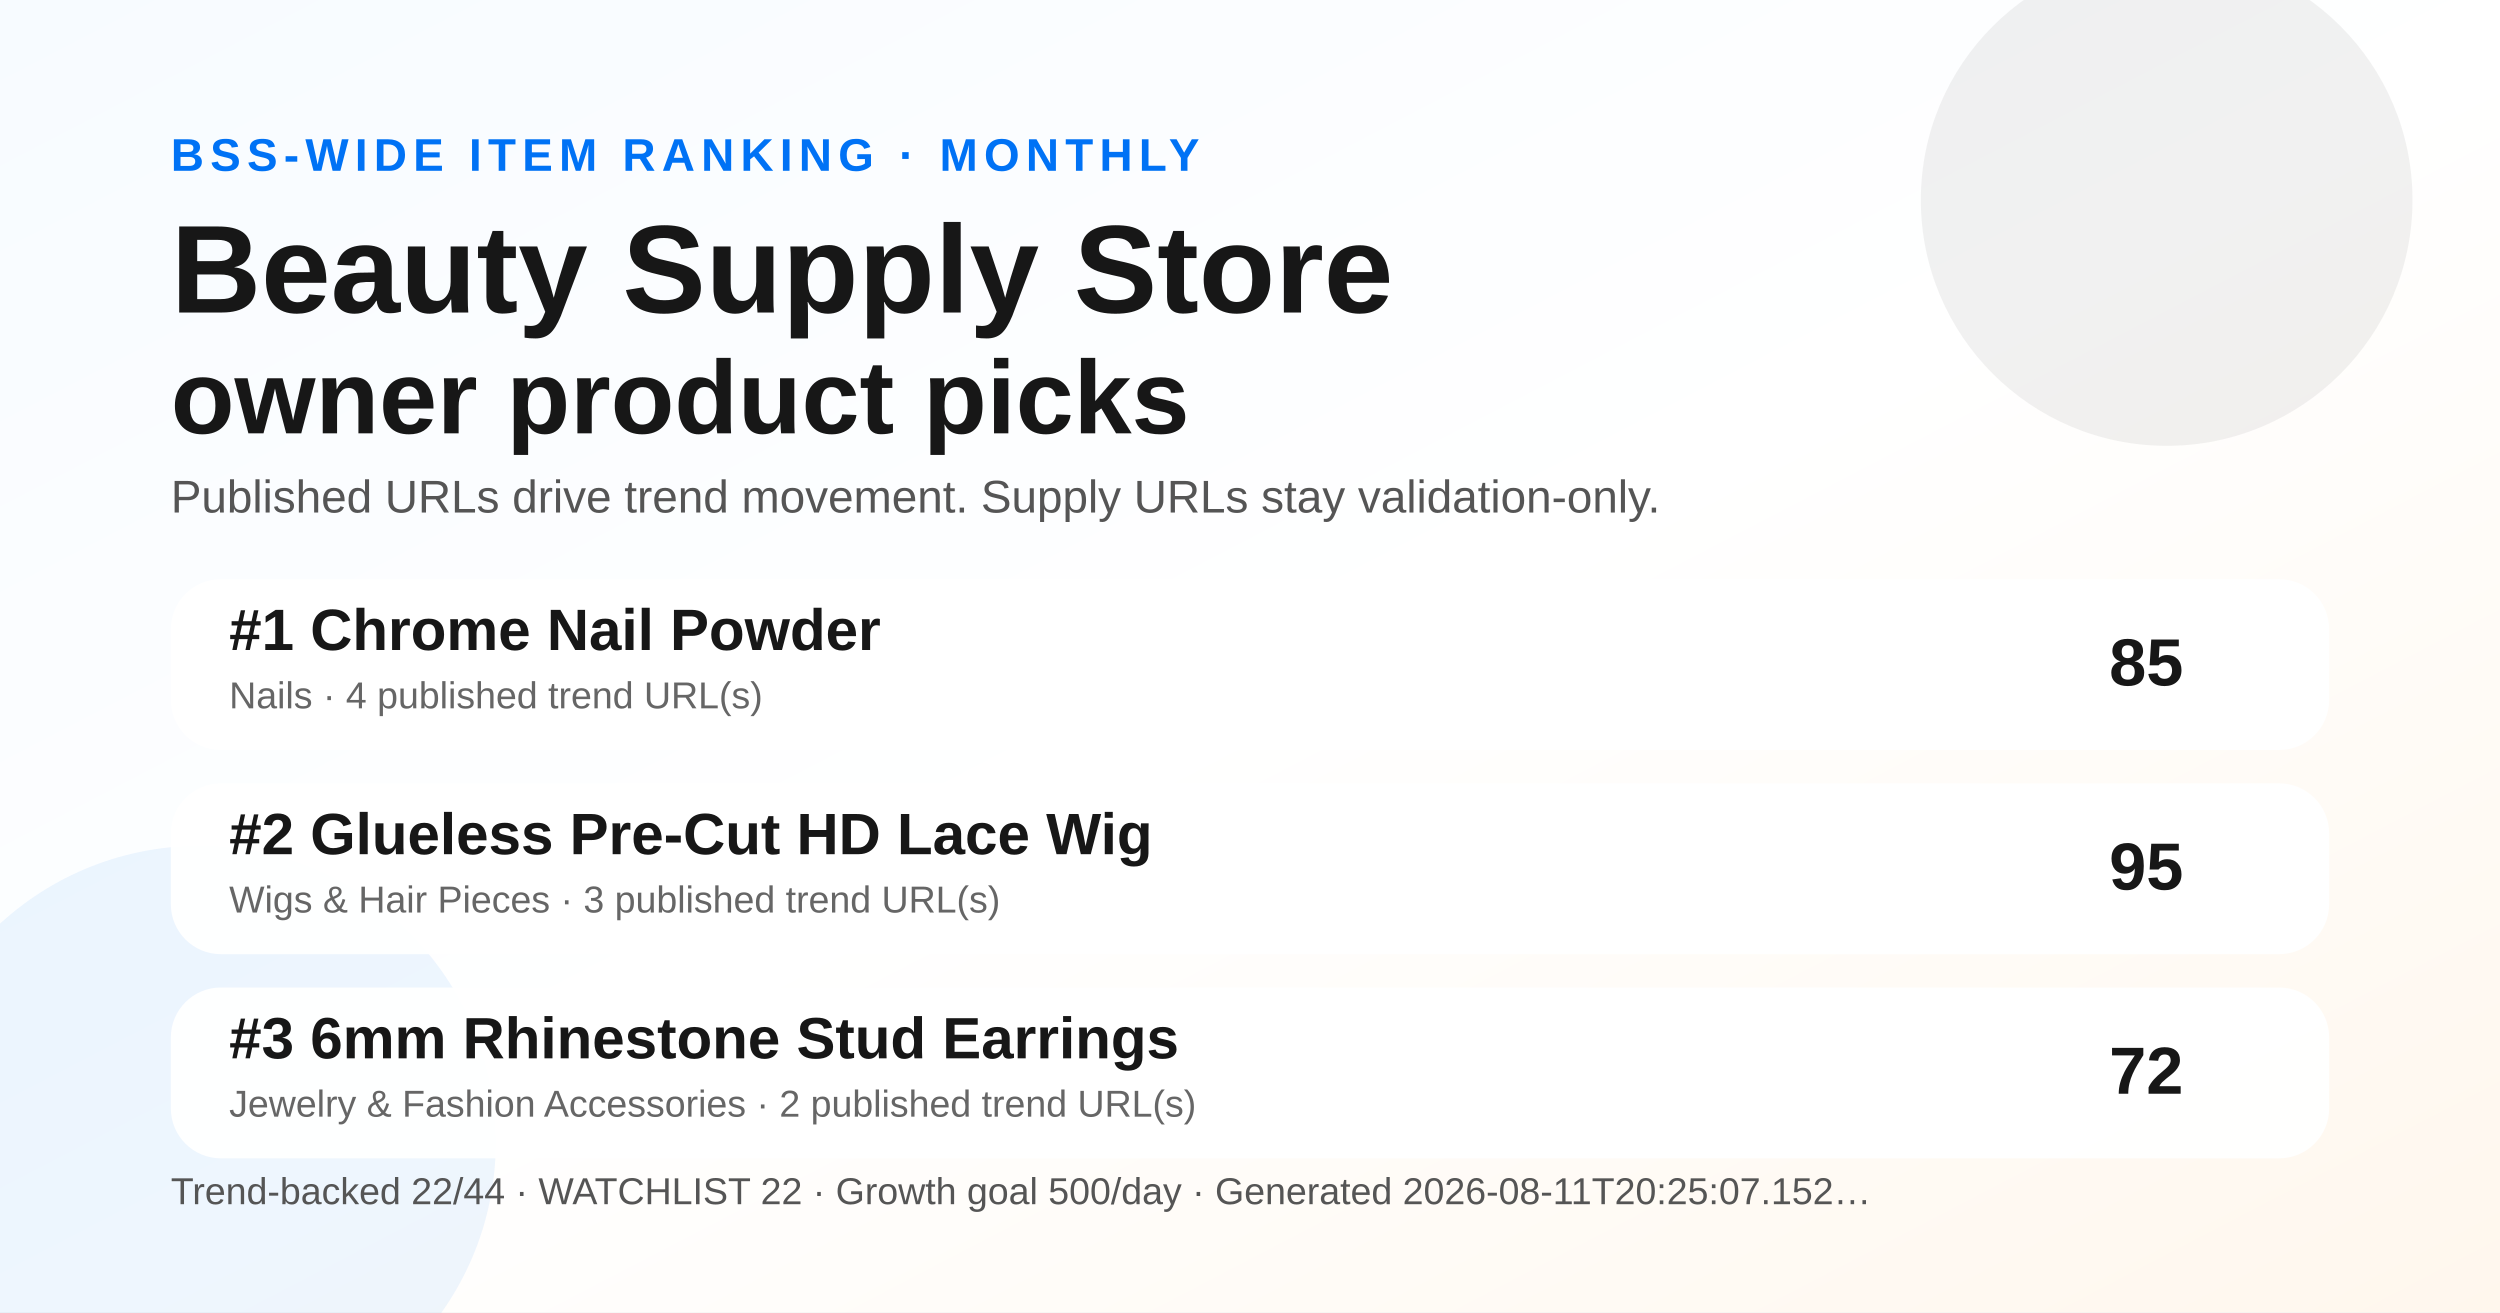
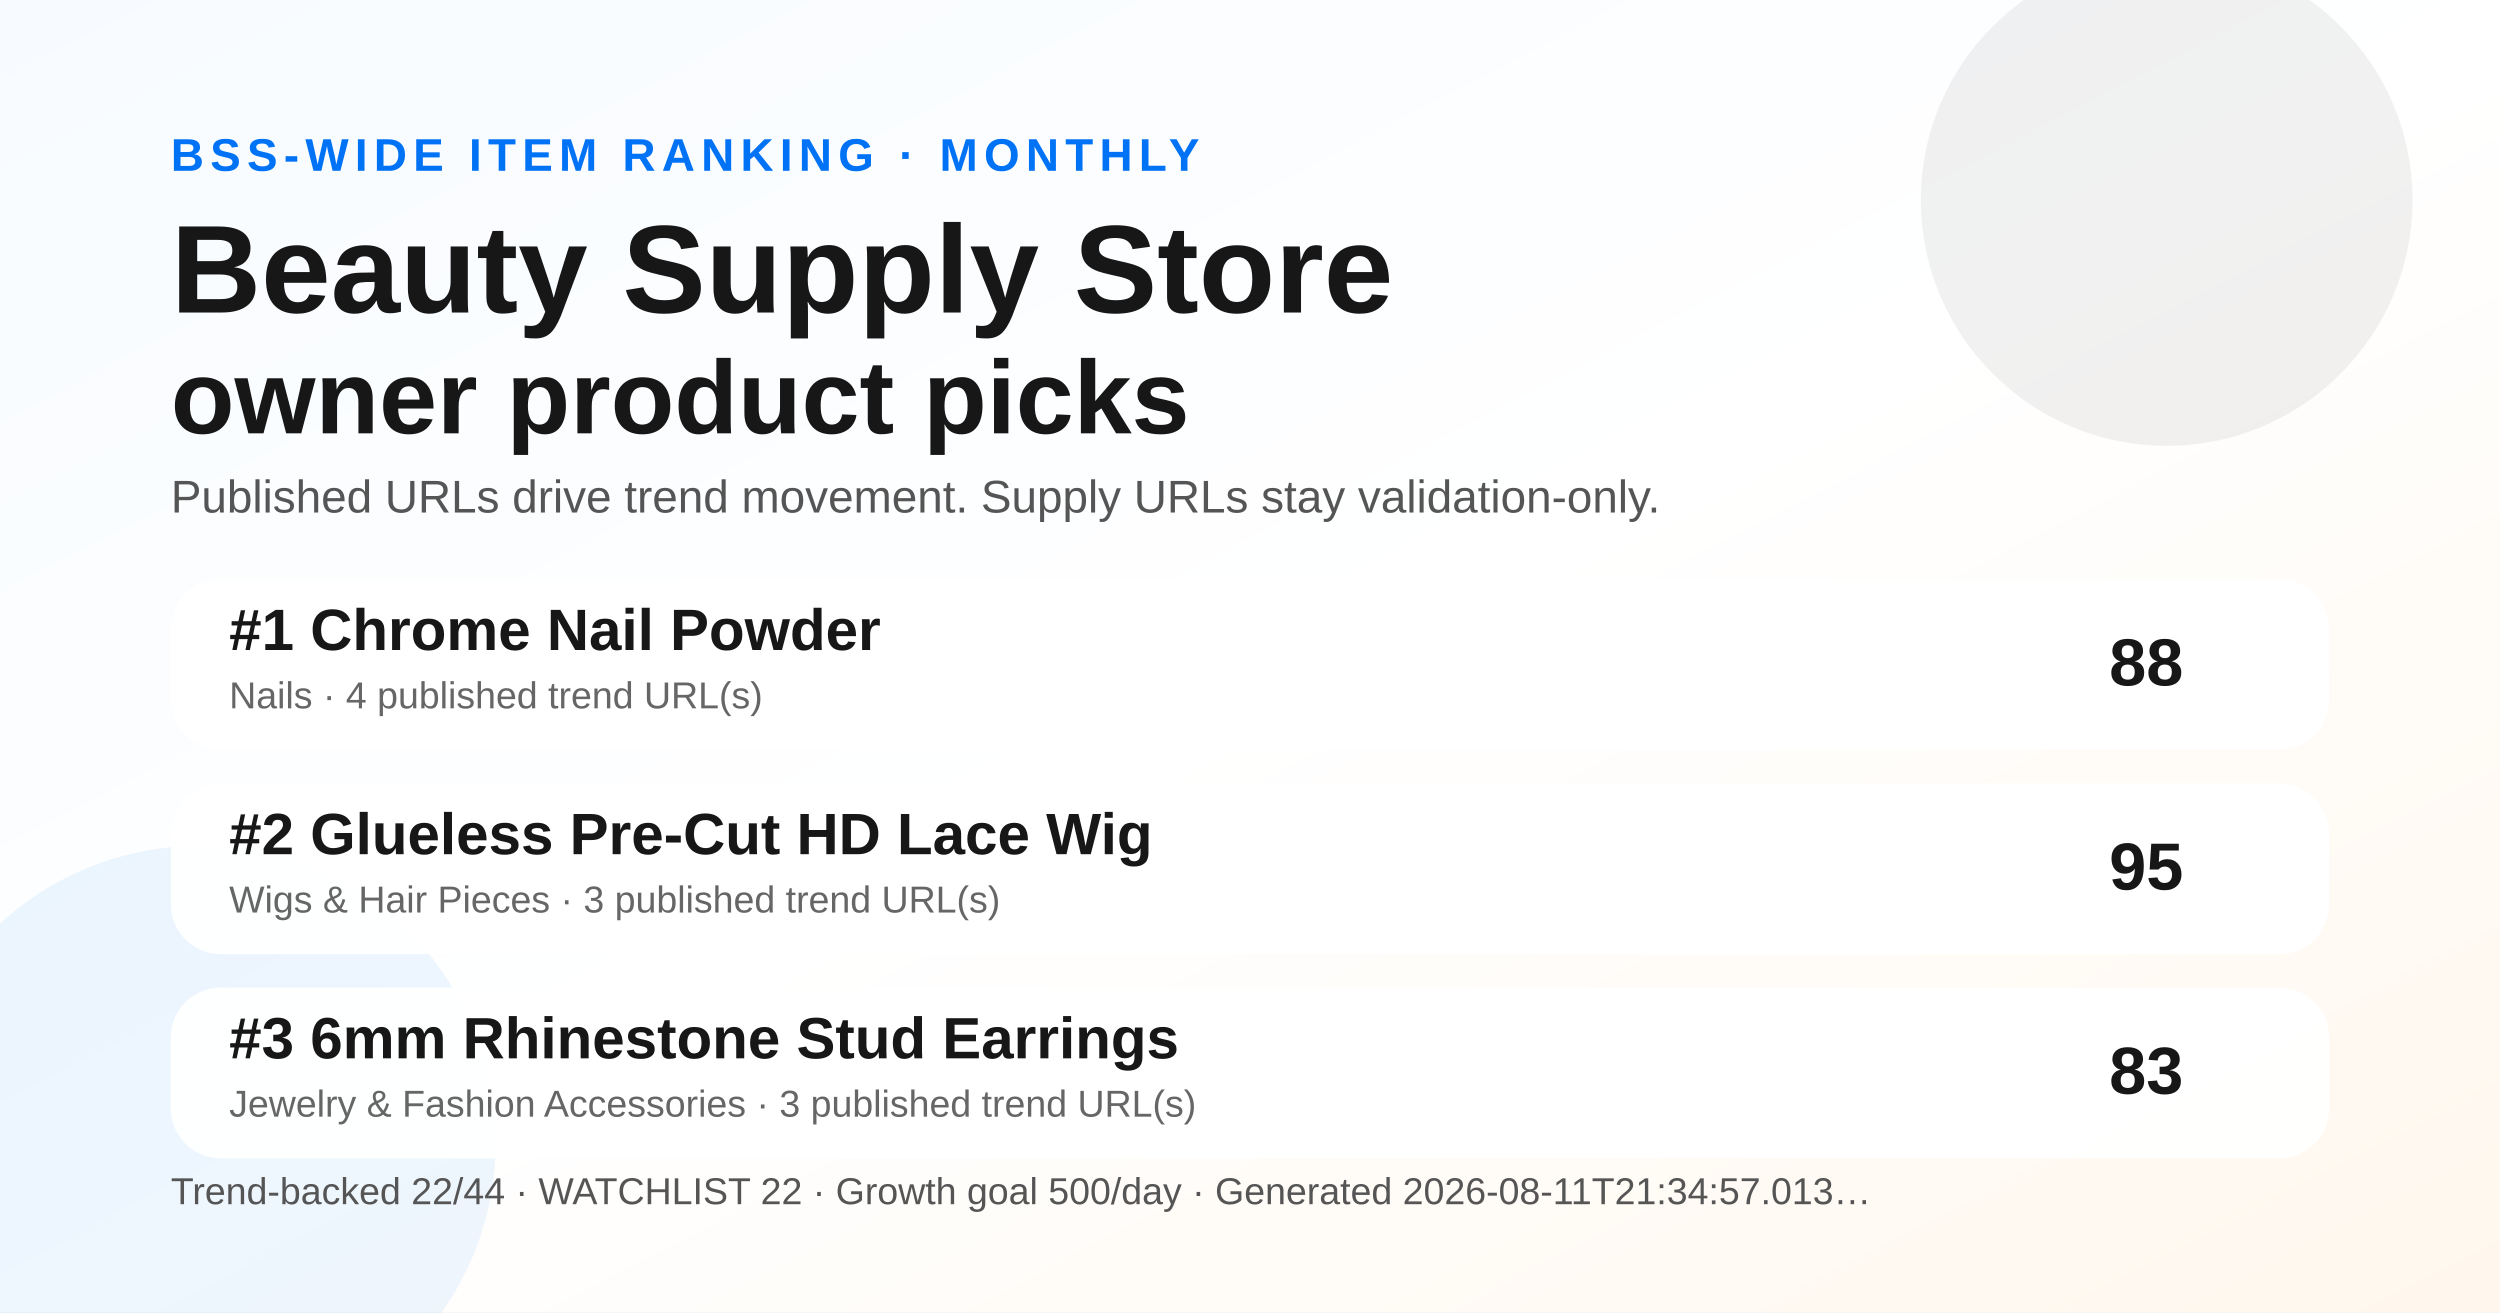
<svg xmlns="http://www.w3.org/2000/svg" width="1200" height="630" viewBox="0 0 1200 630" role="img" aria-label="Monthly BSS Trend Ranking social preview">
  <defs>
    <linearGradient id="bg" x1="0" y1="0" x2="1" y2="1">
      <stop offset="0" stop-color="#f7fbff" />
      <stop offset="0.52" stop-color="#ffffff" />
      <stop offset="1" stop-color="#fff7ed" />
    </linearGradient>
  </defs>
  <rect width="1200" height="630" fill="url(#bg)" />
  <circle cx="1040" cy="96" r="118" fill="#171717" opacity="0.06" />
  <circle cx="96" cy="548" r="142" fill="#0072f5" opacity="0.07" />
  <text x="82" y="82" font-family="Arial, Helvetica, sans-serif" font-size="22" font-weight="700" fill="#0072f5" letter-spacing="3">BSS-WIDE ITEM RANKING · MONTHLY</text>
  <text x="82" y="150" font-family="Arial, Helvetica, sans-serif" font-size="60" font-weight="800" fill="#171717">Beauty Supply Store</text>
  <text x="82" y="208" font-family="Arial, Helvetica, sans-serif" font-size="50" font-weight="800" fill="#171717">owner product picks</text>
  <text x="82" y="246" font-family="Arial, Helvetica, sans-serif" font-size="22" fill="#555555">Published URLs drive trend movement. Supply URLs stay validation-only.</text>
  <g transform="translate(82 278)">
    <rect width="1036" height="82" rx="24" fill="#ffffff" opacity="0.96" />
    <text x="28" y="34" font-family="Arial, Helvetica, sans-serif" font-size="28" font-weight="700" fill="#171717">#1 Chrome Nail Powder</text>
    <text x="28" y="62" font-family="Arial, Helvetica, sans-serif" font-size="18" fill="#666666">Nails · 4 published trend URL(s)</text>
-     <text x="966" y="51" text-anchor="end" font-family="Arial, Helvetica, sans-serif" font-size="32" font-weight="700" fill="#171717">85</text>
+     <text x="966" y="51" text-anchor="end" font-family="Arial, Helvetica, sans-serif" font-size="32" font-weight="700" fill="#171717">88</text>
  </g>
  <g transform="translate(82 376)">
    <rect width="1036" height="82" rx="24" fill="#ffffff" opacity="0.96" />
    <text x="28" y="34" font-family="Arial, Helvetica, sans-serif" font-size="28" font-weight="700" fill="#171717">#2 Glueless Pre-Cut HD Lace Wig</text>
    <text x="28" y="62" font-family="Arial, Helvetica, sans-serif" font-size="18" fill="#666666">Wigs &amp; Hair Pieces · 3 published trend URL(s)</text>
    <text x="966" y="51" text-anchor="end" font-family="Arial, Helvetica, sans-serif" font-size="32" font-weight="700" fill="#171717">95</text>
  </g>
  <g transform="translate(82 474)">
    <rect width="1036" height="82" rx="24" fill="#ffffff" opacity="0.96" />
    <text x="28" y="34" font-family="Arial, Helvetica, sans-serif" font-size="28" font-weight="700" fill="#171717">#3 6mm Rhinestone Stud Earrings</text>
-     <text x="28" y="62" font-family="Arial, Helvetica, sans-serif" font-size="18" fill="#666666">Jewelry &amp; Fashion Accessories · 2 published trend URL(s)</text>
-     <text x="966" y="51" text-anchor="end" font-family="Arial, Helvetica, sans-serif" font-size="32" font-weight="700" fill="#171717">72</text>
+     <text x="28" y="62" font-family="Arial, Helvetica, sans-serif" font-size="18" fill="#666666">Jewelry &amp; Fashion Accessories · 3 published trend URL(s)</text>
+     <text x="966" y="51" text-anchor="end" font-family="Arial, Helvetica, sans-serif" font-size="32" font-weight="700" fill="#171717">83</text>
  </g>
  <g transform="translate(82 578)">
-     <text font-family="Arial, Helvetica, sans-serif" font-size="18" fill="#555555">Trend-backed 22/44 · WATCHLIST 22 · Growth goal 500/day · Generated 2026-08-11T20:25:07.152…</text>
+     <text font-family="Arial, Helvetica, sans-serif" font-size="18" fill="#555555">Trend-backed 22/44 · WATCHLIST 22 · Growth goal 500/day · Generated 2026-08-11T21:34:57.013…</text>
  </g>
</svg>
